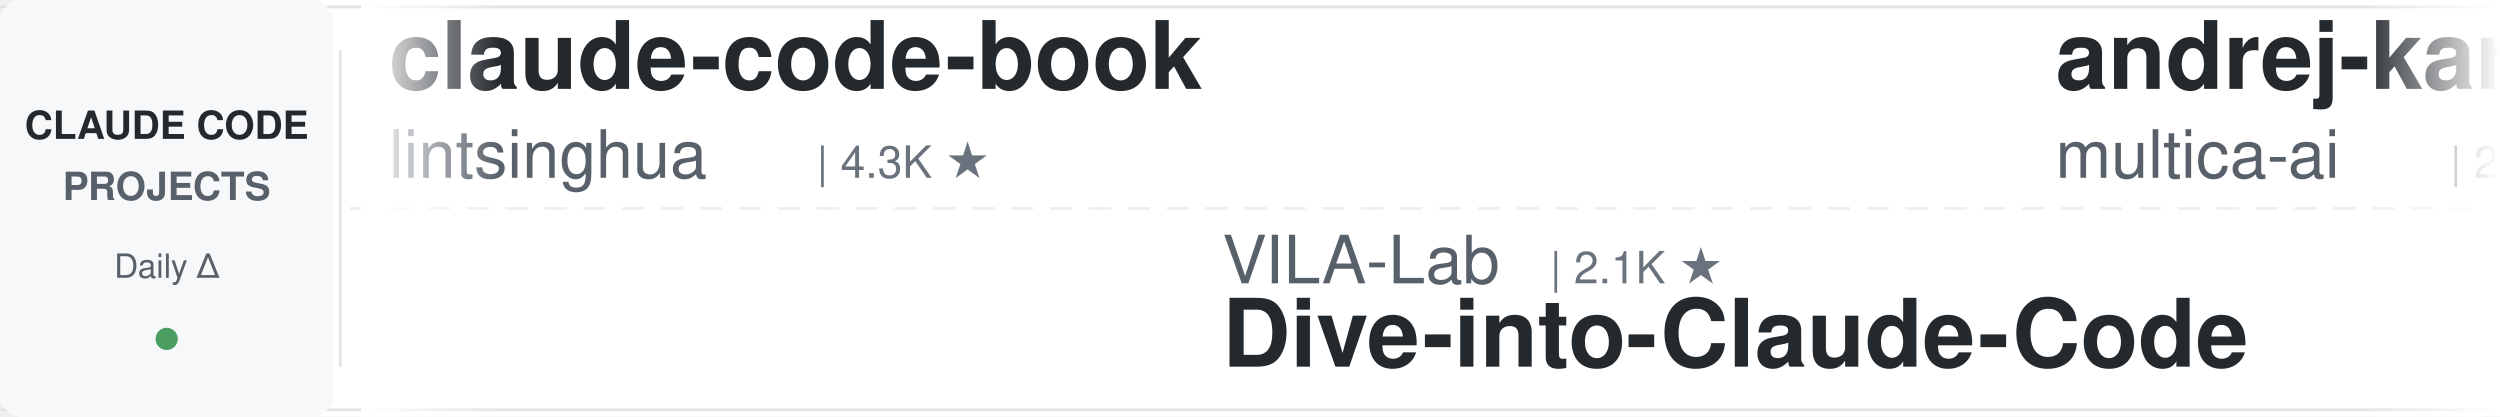
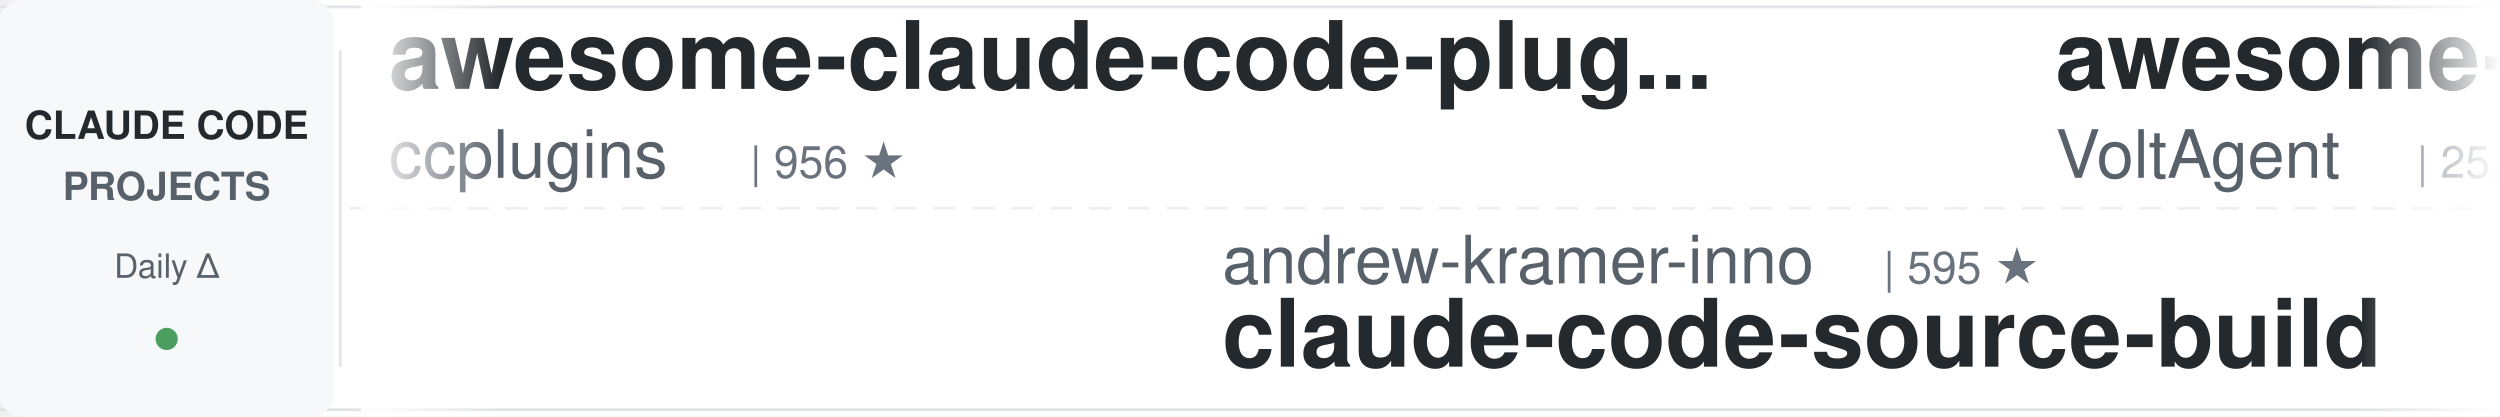
<svg xmlns="http://www.w3.org/2000/svg" width="900" height="150">
  <defs>
    <linearGradient id="leftFade" x1="0%" y1="0%" x2="100%" y2="0%">
      <stop offset="0%" style="stop-color:#ffffff;stop-opacity:1" />
      <stop offset="100%" style="stop-color:#ffffff;stop-opacity:0" />
    </linearGradient>
    <linearGradient id="rightFade" x1="0%" y1="0%" x2="100%" y2="0%">
      <stop offset="0%" style="stop-color:#ffffff;stop-opacity:0" />
      <stop offset="100%" style="stop-color:#ffffff;stop-opacity:1" />
    </linearGradient>
  </defs>
  <rect width="900" height="150" fill="#ffffff" rx="8" />
  <rect x="0" y="2" width="900" height="1" fill="#e1e4e8" />
  <rect x="0" y="147" width="900" height="1" fill="#e1e4e8" />
  <line x1="0" y1="75" x2="900" y2="75" stroke="#e1e4e8" stroke-width="1" stroke-dasharray="8 6" opacity="0.6" />
  <rect x="0" y="0" width="120" height="150" fill="#f6f8fa" rx="8" />
  <text x="60" y="50" font-family="-apple-system, BlinkMacSystemFont, 'Segoe UI', Helvetica, Arial, sans-serif" font-size="14" font-weight="600" fill="#24292e" text-anchor="middle">CLAUDE CODE</text>
  <text x="60" y="72" font-family="-apple-system, BlinkMacSystemFont, 'Segoe UI', Helvetica, Arial, sans-serif" font-size="14" font-weight="600" fill="#586069" text-anchor="middle">PROJECTS</text>
  <text x="60" y="100" font-family="-apple-system, BlinkMacSystemFont, 'Segoe UI', Helvetica, Arial, sans-serif" font-size="12" font-weight="500" fill="#586069" text-anchor="middle">Daily Δ</text>
  <circle cx="60" cy="122" r="4" fill="#22863a" opacity="0.8" />
  <rect x="122" y="18" width="1" height="114" fill="#e1e4e8" />
  <clipPath id="tickerClip">
    <rect x="130" y="0" width="770" height="150" />
  </clipPath>
  <g clip-path="url(#tickerClip)">
    <g id="tickerItems">
      <animateTransform attributeName="transform" attributeType="XML" type="translate" from="0 0" to="-3000 0" dur="54s" repeatCount="indefinite" />
      <g transform="translate(0, 0)">
-         <text x="140" y="32" font-family="-apple-system, BlinkMacSystemFont, 'Segoe UI', Helvetica, Arial, sans-serif" font-size="34" font-weight="600" fill="#24292e">claude-code-book</text>
-         <text x="140" y="64" font-family="-apple-system, BlinkMacSystemFont, 'Segoe UI', Helvetica, Arial, sans-serif" font-size="24" font-weight="400" fill="#586069">lintsinghua</text>
-         <text x="294" y="64" font-family="-apple-system, BlinkMacSystemFont, 'Segoe UI', Helvetica, Arial, sans-serif" font-size="16" font-weight="500" fill="#6a737d">| 4.3K ★</text>
+         <text x="140" y="32" font-family="-apple-system, BlinkMacSystemFont, 'Segoe UI', Helvetica, Arial, sans-serif" font-size="34" font-weight="600" fill="#24292e">awesome-claude-code-plug...</text>
+         <text x="140" y="64" font-family="-apple-system, BlinkMacSystemFont, 'Segoe UI', Helvetica, Arial, sans-serif" font-size="24" font-weight="400" fill="#586069">ccplugins</text>
+         <text x="270" y="64" font-family="-apple-system, BlinkMacSystemFont, 'Segoe UI', Helvetica, Arial, sans-serif" font-size="16" font-weight="500" fill="#6a737d">| 956 ★</text>
      </g>
      <g transform="translate(300, 0)">
-         <text x="140" y="102" font-family="-apple-system, BlinkMacSystemFont, 'Segoe UI', Helvetica, Arial, sans-serif" font-size="24" font-weight="400" fill="#586069">VILA-Lab</text>
-         <text x="258" y="102" font-family="-apple-system, BlinkMacSystemFont, 'Segoe UI', Helvetica, Arial, sans-serif" font-size="16" font-weight="500" fill="#6a737d">| 2.1K ★</text>
-         <text x="140" y="132" font-family="-apple-system, BlinkMacSystemFont, 'Segoe UI', Helvetica, Arial, sans-serif" font-size="34" font-weight="600" fill="#24292e">Dive-into-Claude-Code</text>
+         <text x="140" y="102" font-family="-apple-system, BlinkMacSystemFont, 'Segoe UI', Helvetica, Arial, sans-serif" font-size="24" font-weight="400" fill="#586069">andrew-kramer-inno</text>
+         <text x="378" y="102" font-family="-apple-system, BlinkMacSystemFont, 'Segoe UI', Helvetica, Arial, sans-serif" font-size="16" font-weight="500" fill="#6a737d">| 595 ★</text>
+         <text x="140" y="132" font-family="-apple-system, BlinkMacSystemFont, 'Segoe UI', Helvetica, Arial, sans-serif" font-size="34" font-weight="600" fill="#24292e">claude-code-source-build</text>
      </g>
      <g transform="translate(600, 0)">
-         <text x="140" y="32" font-family="-apple-system, BlinkMacSystemFont, 'Segoe UI', Helvetica, Arial, sans-serif" font-size="34" font-weight="600" fill="#24292e">andrej-karpathy-skills</text>
-         <text x="140" y="64" font-family="-apple-system, BlinkMacSystemFont, 'Segoe UI', Helvetica, Arial, sans-serif" font-size="24" font-weight="400" fill="#586069">multica-ai</text>
-         <text x="282" y="64" font-family="-apple-system, BlinkMacSystemFont, 'Segoe UI', Helvetica, Arial, sans-serif" font-size="16" font-weight="500" fill="#6a737d">| 215.8K ★</text>
+         <text x="140" y="32" font-family="-apple-system, BlinkMacSystemFont, 'Segoe UI', Helvetica, Arial, sans-serif" font-size="34" font-weight="600" fill="#24292e">awesome-claude-code-suba...</text>
+         <text x="140" y="64" font-family="-apple-system, BlinkMacSystemFont, 'Segoe UI', Helvetica, Arial, sans-serif" font-size="24" font-weight="400" fill="#586069">VoltAgent</text>
+         <text x="270" y="64" font-family="-apple-system, BlinkMacSystemFont, 'Segoe UI', Helvetica, Arial, sans-serif" font-size="16" font-weight="500" fill="#6a737d">| 25.4K ★</text>
      </g>
      <g transform="translate(900, 0)">
-         <text x="140" y="102" font-family="-apple-system, BlinkMacSystemFont, 'Segoe UI', Helvetica, Arial, sans-serif" font-size="24" font-weight="400" fill="#586069">asgeirtj</text>
-         <text x="258" y="102" font-family="-apple-system, BlinkMacSystemFont, 'Segoe UI', Helvetica, Arial, sans-serif" font-size="16" font-weight="500" fill="#6a737d">| 68.6K ★</text>
-         <text x="140" y="132" font-family="-apple-system, BlinkMacSystemFont, 'Segoe UI', Helvetica, Arial, sans-serif" font-size="34" font-weight="600" fill="#24292e">system_prompts_leaks</text>
+         <text x="140" y="102" font-family="-apple-system, BlinkMacSystemFont, 'Segoe UI', Helvetica, Arial, sans-serif" font-size="24" font-weight="400" fill="#586069">disler</text>
+         <text x="234" y="102" font-family="-apple-system, BlinkMacSystemFont, 'Segoe UI', Helvetica, Arial, sans-serif" font-size="16" font-weight="500" fill="#6a737d">| 1.7K ★</text>
+         <text x="140" y="132" font-family="-apple-system, BlinkMacSystemFont, 'Segoe UI', Helvetica, Arial, sans-serif" font-size="34" font-weight="600" fill="#24292e">pi-vs-claude-code</text>
      </g>
      <g transform="translate(1200, 0)">
-         <text x="140" y="32" font-family="-apple-system, BlinkMacSystemFont, 'Segoe UI', Helvetica, Arial, sans-serif" font-size="34" font-weight="600" fill="#24292e">claude-code-tudou</text>
-         <text x="140" y="64" font-family="-apple-system, BlinkMacSystemFont, 'Segoe UI', Helvetica, Arial, sans-serif" font-size="24" font-weight="400" fill="#586069">AICoderTudou</text>
-         <text x="306" y="64" font-family="-apple-system, BlinkMacSystemFont, 'Segoe UI', Helvetica, Arial, sans-serif" font-size="16" font-weight="500" fill="#6a737d">| 494 ★</text>
+         <text x="140" y="32" font-family="-apple-system, BlinkMacSystemFont, 'Segoe UI', Helvetica, Arial, sans-serif" font-size="34" font-weight="600" fill="#24292e">ECC</text>
+         <text x="140" y="64" font-family="-apple-system, BlinkMacSystemFont, 'Segoe UI', Helvetica, Arial, sans-serif" font-size="24" font-weight="400" fill="#586069">affaan-m</text>
+         <text x="258" y="64" font-family="-apple-system, BlinkMacSystemFont, 'Segoe UI', Helvetica, Arial, sans-serif" font-size="16" font-weight="500" fill="#6a737d">| 269.6K ★</text>
      </g>
      <g transform="translate(1500, 0)">
-         <text x="140" y="102" font-family="-apple-system, BlinkMacSystemFont, 'Segoe UI', Helvetica, Arial, sans-serif" font-size="24" font-weight="400" fill="#586069">Windy3f3f3f3f</text>
-         <text x="318" y="102" font-family="-apple-system, BlinkMacSystemFont, 'Segoe UI', Helvetica, Arial, sans-serif" font-size="16" font-weight="500" fill="#6a737d">| 2.7K ★</text>
-         <text x="140" y="132" font-family="-apple-system, BlinkMacSystemFont, 'Segoe UI', Helvetica, Arial, sans-serif" font-size="34" font-weight="600" fill="#24292e">claude-code-from-scratch</text>
+         <text x="140" y="102" font-family="-apple-system, BlinkMacSystemFont, 'Segoe UI', Helvetica, Arial, sans-serif" font-size="24" font-weight="400" fill="#586069">Alishahryar1</text>
+         <text x="306" y="102" font-family="-apple-system, BlinkMacSystemFont, 'Segoe UI', Helvetica, Arial, sans-serif" font-size="16" font-weight="500" fill="#6a737d">| 56.2K ★</text>
+         <text x="140" y="132" font-family="-apple-system, BlinkMacSystemFont, 'Segoe UI', Helvetica, Arial, sans-serif" font-size="34" font-weight="600" fill="#24292e">free-claude-code</text>
      </g>
      <g transform="translate(1800, 0)">
-         <text x="140" y="32" font-family="-apple-system, BlinkMacSystemFont, 'Segoe UI', Helvetica, Arial, sans-serif" font-size="34" font-weight="600" fill="#24292e">Claude-Code-Game-Studios</text>
-         <text x="140" y="64" font-family="-apple-system, BlinkMacSystemFont, 'Segoe UI', Helvetica, Arial, sans-serif" font-size="24" font-weight="400" fill="#586069">Donchitos</text>
-         <text x="270" y="64" font-family="-apple-system, BlinkMacSystemFont, 'Segoe UI', Helvetica, Arial, sans-serif" font-size="16" font-weight="500" fill="#6a737d">| 25.5K ★</text>
+         <text x="140" y="32" font-family="-apple-system, BlinkMacSystemFont, 'Segoe UI', Helvetica, Arial, sans-serif" font-size="34" font-weight="600" fill="#24292e">claude-code-video-toolki...</text>
+         <text x="140" y="64" font-family="-apple-system, BlinkMacSystemFont, 'Segoe UI', Helvetica, Arial, sans-serif" font-size="24" font-weight="400" fill="#586069">digitalsamba</text>
+         <text x="306" y="64" font-family="-apple-system, BlinkMacSystemFont, 'Segoe UI', Helvetica, Arial, sans-serif" font-size="16" font-weight="500" fill="#6a737d">| 2.1K ★</text>
      </g>
      <g transform="translate(2100, 0)">
-         <text x="140" y="102" font-family="-apple-system, BlinkMacSystemFont, 'Segoe UI', Helvetica, Arial, sans-serif" font-size="24" font-weight="400" fill="#586069">AprilNEA</text>
-         <text x="258" y="102" font-family="-apple-system, BlinkMacSystemFont, 'Segoe UI', Helvetica, Arial, sans-serif" font-size="16" font-weight="500" fill="#6a737d">| 392 ★</text>
+         <text x="140" y="102" font-family="-apple-system, BlinkMacSystemFont, 'Segoe UI', Helvetica, Arial, sans-serif" font-size="24" font-weight="400" fill="#586069">JrCx7scC</text>
+         <text x="258" y="102" font-family="-apple-system, BlinkMacSystemFont, 'Segoe UI', Helvetica, Arial, sans-serif" font-size="16" font-weight="500" fill="#6a737d">| 376 ★</text>
        <text x="140" y="132" font-family="-apple-system, BlinkMacSystemFont, 'Segoe UI', Helvetica, Arial, sans-serif" font-size="34" font-weight="600" fill="#24292e">claude-code-source</text>
      </g>
      <g transform="translate(2400, 0)">
-         <text x="140" y="32" font-family="-apple-system, BlinkMacSystemFont, 'Segoe UI', Helvetica, Arial, sans-serif" font-size="34" font-weight="600" fill="#24292e">ClaudeCode-Portable</text>
-         <text x="140" y="64" font-family="-apple-system, BlinkMacSystemFont, 'Segoe UI', Helvetica, Arial, sans-serif" font-size="24" font-weight="400" fill="#586069">techjarves</text>
-         <text x="282" y="64" font-family="-apple-system, BlinkMacSystemFont, 'Segoe UI', Helvetica, Arial, sans-serif" font-size="16" font-weight="500" fill="#6a737d">| 1.5K ★</text>
+         <text x="140" y="32" font-family="-apple-system, BlinkMacSystemFont, 'Segoe UI', Helvetica, Arial, sans-serif" font-size="34" font-weight="600" fill="#24292e">claude-code-harness</text>
+         <text x="140" y="64" font-family="-apple-system, BlinkMacSystemFont, 'Segoe UI', Helvetica, Arial, sans-serif" font-size="24" font-weight="400" fill="#586069">Chachamaru127</text>
+         <text x="318" y="64" font-family="-apple-system, BlinkMacSystemFont, 'Segoe UI', Helvetica, Arial, sans-serif" font-size="16" font-weight="500" fill="#6a737d">| 3.1K ★</text>
      </g>
      <g transform="translate(2700, 0)">
-         <text x="140" y="102" font-family="-apple-system, BlinkMacSystemFont, 'Segoe UI', Helvetica, Arial, sans-serif" font-size="24" font-weight="400" fill="#586069">1rgs</text>
-         <text x="210" y="102" font-family="-apple-system, BlinkMacSystemFont, 'Segoe UI', Helvetica, Arial, sans-serif" font-size="16" font-weight="500" fill="#6a737d">| 3.8K ★</text>
-         <text x="140" y="132" font-family="-apple-system, BlinkMacSystemFont, 'Segoe UI', Helvetica, Arial, sans-serif" font-size="34" font-weight="600" fill="#24292e">claude-code-proxy</text>
+         <text x="140" y="102" font-family="-apple-system, BlinkMacSystemFont, 'Segoe UI', Helvetica, Arial, sans-serif" font-size="24" font-weight="400" fill="#586069">lintsinghua</text>
+         <text x="294" y="102" font-family="-apple-system, BlinkMacSystemFont, 'Segoe UI', Helvetica, Arial, sans-serif" font-size="16" font-weight="500" fill="#6a737d">| 4.3K ★</text>
+         <text x="140" y="132" font-family="-apple-system, BlinkMacSystemFont, 'Segoe UI', Helvetica, Arial, sans-serif" font-size="34" font-weight="600" fill="#24292e">claude-code-book</text>
      </g>
      <g transform="translate(3000, 0)">
-         <text x="140" y="32" font-family="-apple-system, BlinkMacSystemFont, 'Segoe UI', Helvetica, Arial, sans-serif" font-size="34" font-weight="600" fill="#24292e">claude-code-book</text>
-         <text x="140" y="64" font-family="-apple-system, BlinkMacSystemFont, 'Segoe UI', Helvetica, Arial, sans-serif" font-size="24" font-weight="400" fill="#586069">lintsinghua</text>
-         <text x="294" y="64" font-family="-apple-system, BlinkMacSystemFont, 'Segoe UI', Helvetica, Arial, sans-serif" font-size="16" font-weight="500" fill="#6a737d">| 4.3K ★</text>
+         <text x="140" y="32" font-family="-apple-system, BlinkMacSystemFont, 'Segoe UI', Helvetica, Arial, sans-serif" font-size="34" font-weight="600" fill="#24292e">awesome-claude-code-plug...</text>
+         <text x="140" y="64" font-family="-apple-system, BlinkMacSystemFont, 'Segoe UI', Helvetica, Arial, sans-serif" font-size="24" font-weight="400" fill="#586069">ccplugins</text>
+         <text x="270" y="64" font-family="-apple-system, BlinkMacSystemFont, 'Segoe UI', Helvetica, Arial, sans-serif" font-size="16" font-weight="500" fill="#6a737d">| 956 ★</text>
      </g>
      <g transform="translate(3300, 0)">
-         <text x="140" y="102" font-family="-apple-system, BlinkMacSystemFont, 'Segoe UI', Helvetica, Arial, sans-serif" font-size="24" font-weight="400" fill="#586069">VILA-Lab</text>
-         <text x="258" y="102" font-family="-apple-system, BlinkMacSystemFont, 'Segoe UI', Helvetica, Arial, sans-serif" font-size="16" font-weight="500" fill="#6a737d">| 2.1K ★</text>
-         <text x="140" y="132" font-family="-apple-system, BlinkMacSystemFont, 'Segoe UI', Helvetica, Arial, sans-serif" font-size="34" font-weight="600" fill="#24292e">Dive-into-Claude-Code</text>
+         <text x="140" y="102" font-family="-apple-system, BlinkMacSystemFont, 'Segoe UI', Helvetica, Arial, sans-serif" font-size="24" font-weight="400" fill="#586069">andrew-kramer-inno</text>
+         <text x="378" y="102" font-family="-apple-system, BlinkMacSystemFont, 'Segoe UI', Helvetica, Arial, sans-serif" font-size="16" font-weight="500" fill="#6a737d">| 595 ★</text>
+         <text x="140" y="132" font-family="-apple-system, BlinkMacSystemFont, 'Segoe UI', Helvetica, Arial, sans-serif" font-size="34" font-weight="600" fill="#24292e">claude-code-source-build</text>
      </g>
      <g transform="translate(3600, 0)">
-         <text x="140" y="32" font-family="-apple-system, BlinkMacSystemFont, 'Segoe UI', Helvetica, Arial, sans-serif" font-size="34" font-weight="600" fill="#24292e">andrej-karpathy-skills</text>
-         <text x="140" y="64" font-family="-apple-system, BlinkMacSystemFont, 'Segoe UI', Helvetica, Arial, sans-serif" font-size="24" font-weight="400" fill="#586069">multica-ai</text>
-         <text x="282" y="64" font-family="-apple-system, BlinkMacSystemFont, 'Segoe UI', Helvetica, Arial, sans-serif" font-size="16" font-weight="500" fill="#6a737d">| 215.8K ★</text>
+         <text x="140" y="32" font-family="-apple-system, BlinkMacSystemFont, 'Segoe UI', Helvetica, Arial, sans-serif" font-size="34" font-weight="600" fill="#24292e">awesome-claude-code-suba...</text>
+         <text x="140" y="64" font-family="-apple-system, BlinkMacSystemFont, 'Segoe UI', Helvetica, Arial, sans-serif" font-size="24" font-weight="400" fill="#586069">VoltAgent</text>
+         <text x="270" y="64" font-family="-apple-system, BlinkMacSystemFont, 'Segoe UI', Helvetica, Arial, sans-serif" font-size="16" font-weight="500" fill="#6a737d">| 25.4K ★</text>
      </g>
      <g transform="translate(3900, 0)">
-         <text x="140" y="102" font-family="-apple-system, BlinkMacSystemFont, 'Segoe UI', Helvetica, Arial, sans-serif" font-size="24" font-weight="400" fill="#586069">asgeirtj</text>
-         <text x="258" y="102" font-family="-apple-system, BlinkMacSystemFont, 'Segoe UI', Helvetica, Arial, sans-serif" font-size="16" font-weight="500" fill="#6a737d">| 68.6K ★</text>
-         <text x="140" y="132" font-family="-apple-system, BlinkMacSystemFont, 'Segoe UI', Helvetica, Arial, sans-serif" font-size="34" font-weight="600" fill="#24292e">system_prompts_leaks</text>
+         <text x="140" y="102" font-family="-apple-system, BlinkMacSystemFont, 'Segoe UI', Helvetica, Arial, sans-serif" font-size="24" font-weight="400" fill="#586069">disler</text>
+         <text x="234" y="102" font-family="-apple-system, BlinkMacSystemFont, 'Segoe UI', Helvetica, Arial, sans-serif" font-size="16" font-weight="500" fill="#6a737d">| 1.7K ★</text>
+         <text x="140" y="132" font-family="-apple-system, BlinkMacSystemFont, 'Segoe UI', Helvetica, Arial, sans-serif" font-size="34" font-weight="600" fill="#24292e">pi-vs-claude-code</text>
      </g>
    </g>
  </g>
  <rect x="130" y="0" width="50" height="150" fill="url(#leftFade)" />
  <rect x="850" y="0" width="50" height="150" fill="url(#rightFade)" />
</svg>
